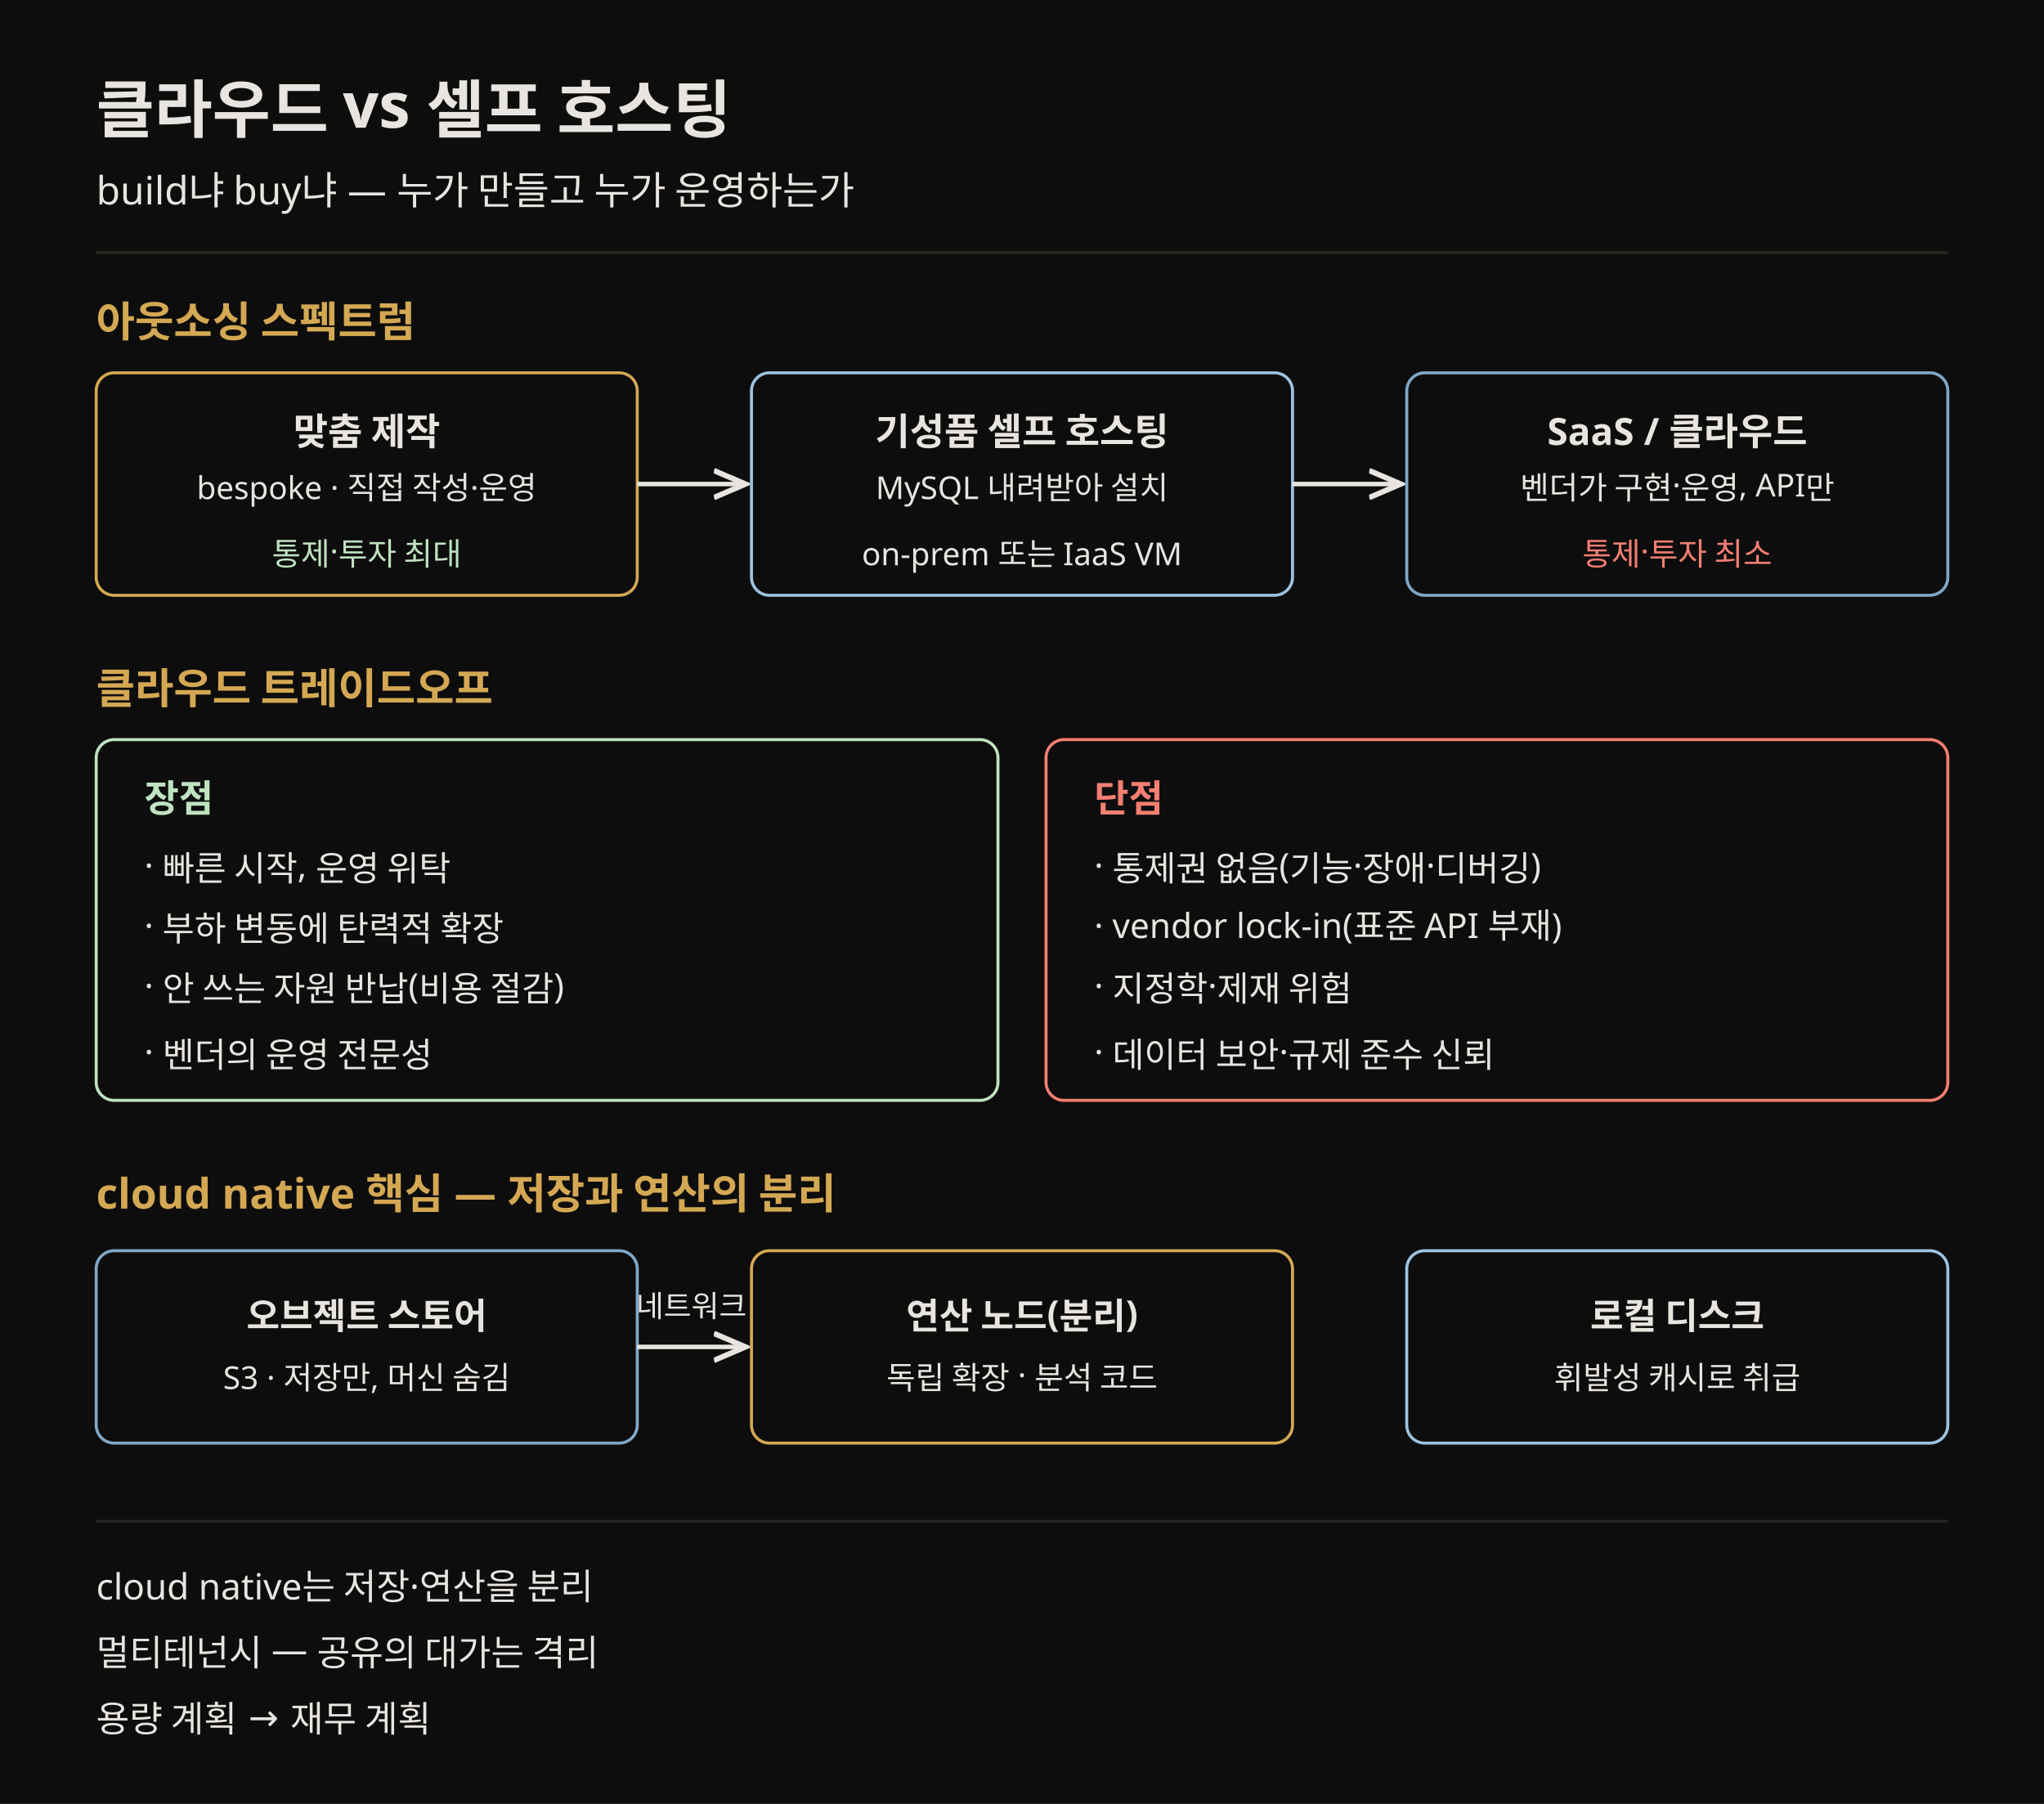
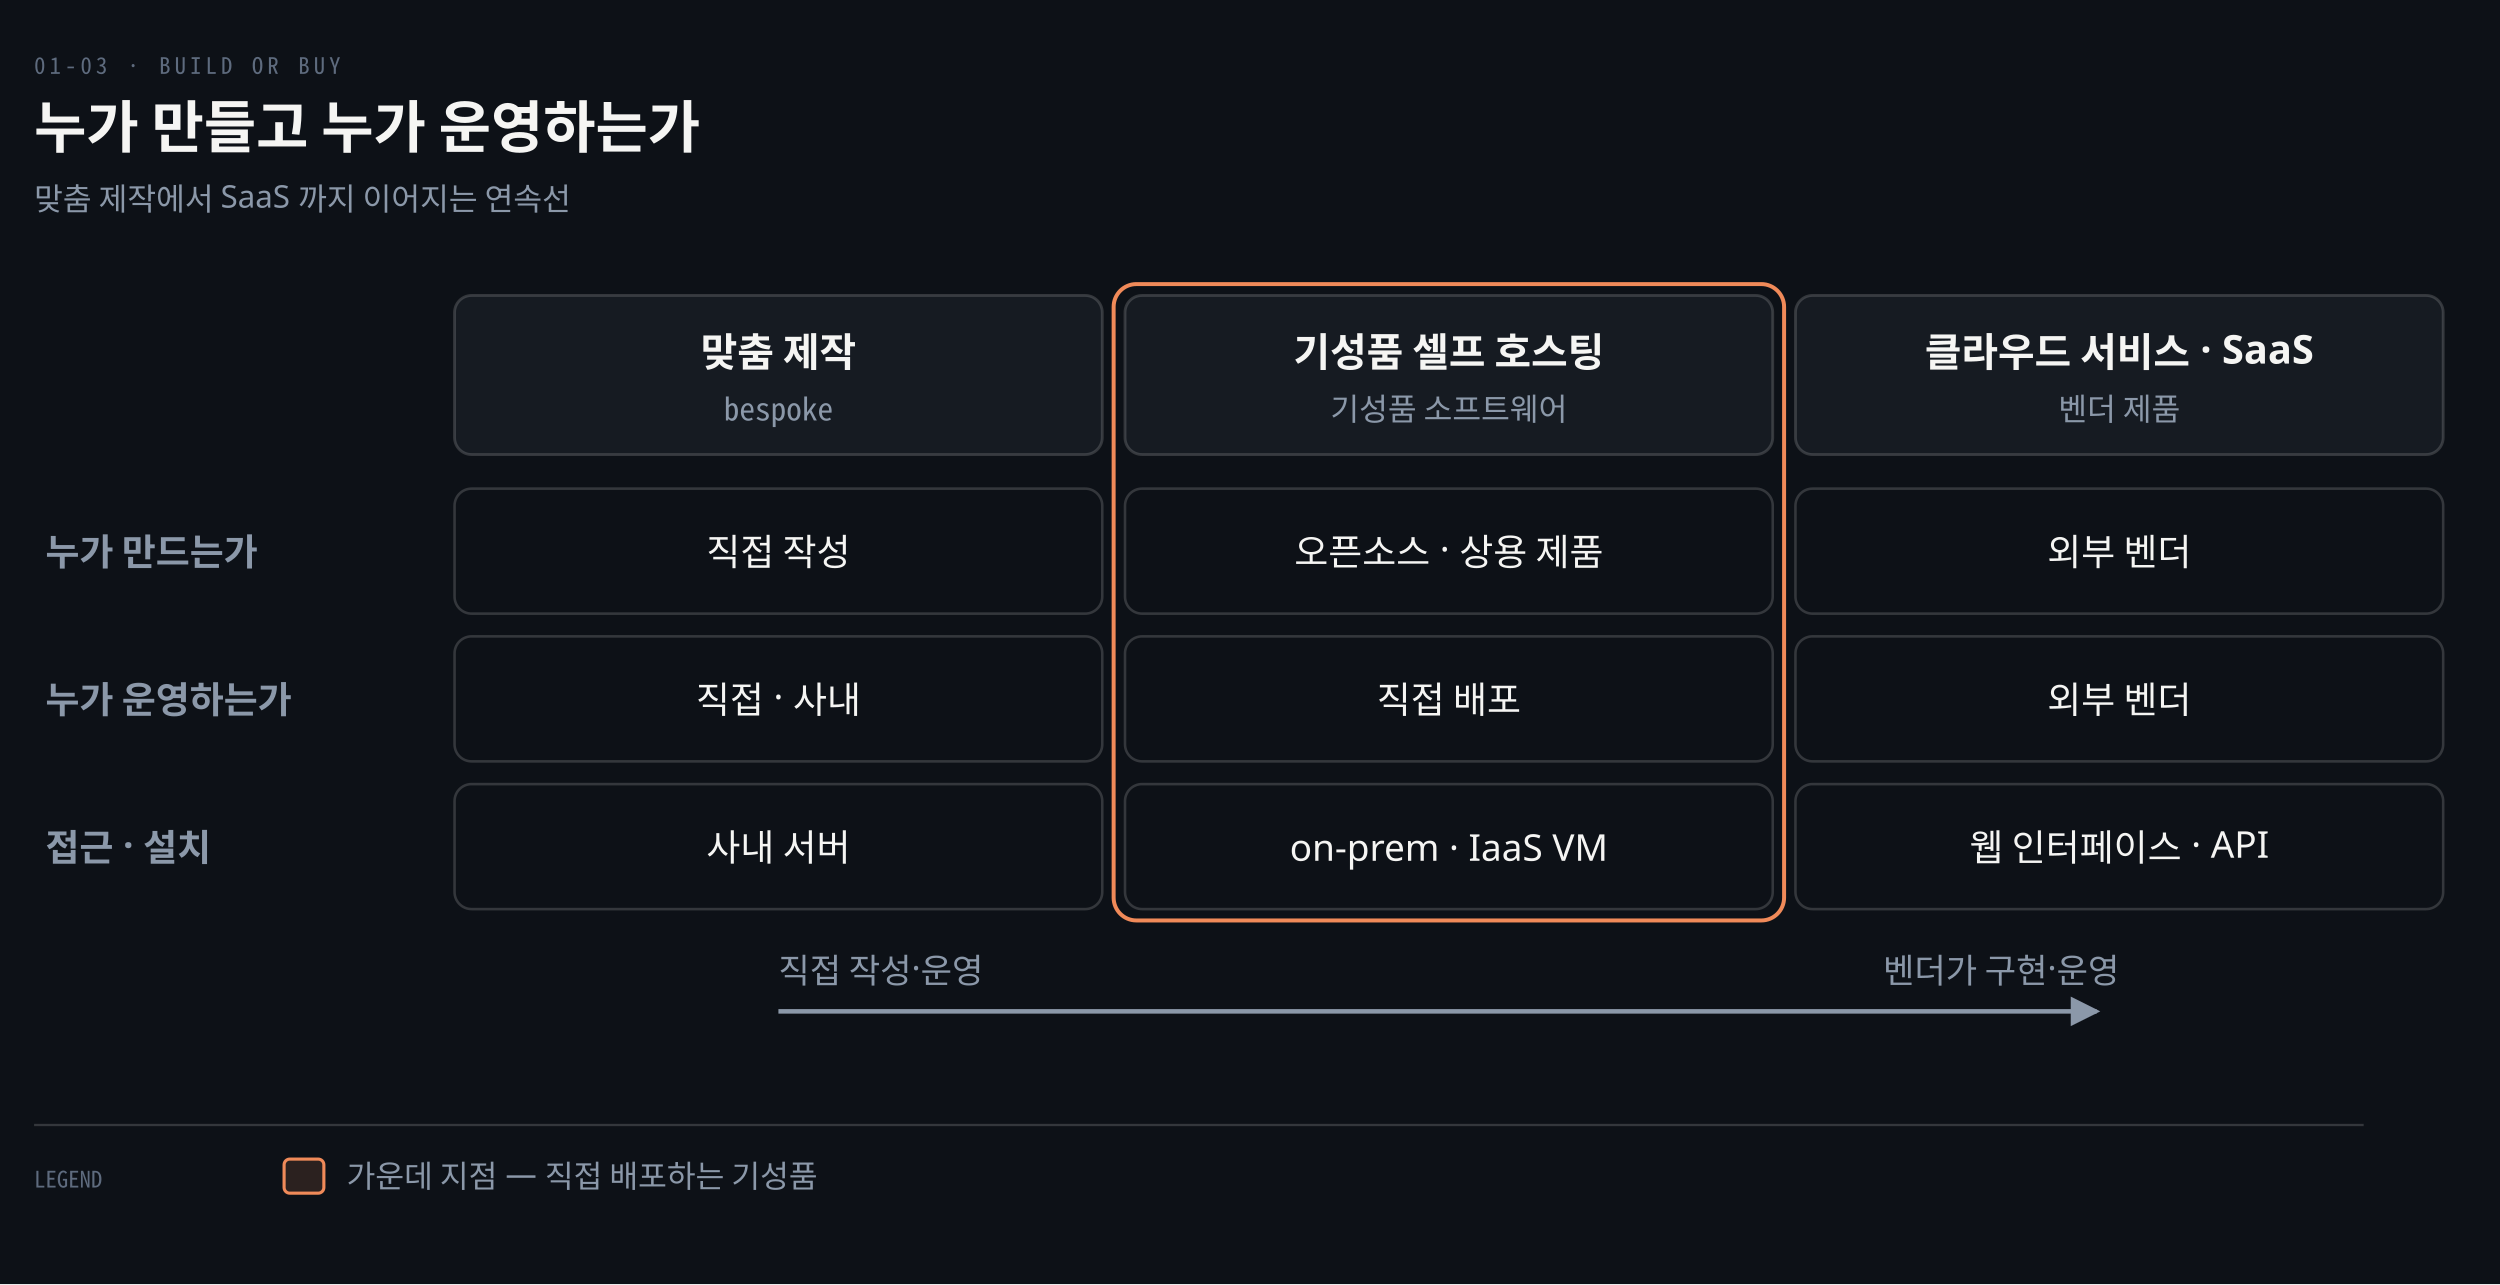
- <svg xmlns="http://www.w3.org/2000/svg" viewBox="0 0 680 600" font-family="Pretendard, sans-serif" role="img">
-   <rect width="680" height="600" fill="#0d0d0d" />
-   <text x="32" y="44" fill="#e8e4df" font-size="21" font-weight="700">클라우드 vs 셀프 호스팅</text>
-   <text x="32" y="68" fill="#e8e4df" font-size="13">build냐 buy냐 — 누가 만들고 누가 운영하는가</text>
-   <line x1="32" y1="84" x2="648" y2="84" stroke="rgb(42,37,32)" stroke-width="1" />
-   <text x="32" y="112" fill="rgb(212,168,83)" font-size="14" font-weight="700">아웃소싱 스펙트럼</text>
-   <rect x="32" y="124" width="180" height="74" rx="6" fill="#0d0d0d" stroke="rgb(212,168,83)" />
-   <text x="122" y="148" fill="#e8e4df" font-size="12.5" text-anchor="middle" font-weight="700">맞춤 제작</text>
-   <text x="122" y="166" fill="#e8e4df" font-size="10.5" text-anchor="middle">bespoke · 직접 작성·운영</text>
-   <text x="122" y="188" fill="#bfe3c0" font-size="10.5" text-anchor="middle">통제·투자 최대</text>
-   <rect x="250" y="124" width="180" height="74" rx="6" fill="#0d0d0d" stroke="#9cc3df" />
-   <text x="340" y="148" fill="#e8e4df" font-size="12.5" text-anchor="middle" font-weight="700">기성품 셀프 호스팅</text>
-   <text x="340" y="166" fill="#e8e4df" font-size="10.5" text-anchor="middle">MySQL 내려받아 설치</text>
-   <text x="340" y="188" fill="#e8e4df" font-size="10.5" text-anchor="middle">on-prem 또는 IaaS VM</text>
-   <rect x="468" y="124" width="180" height="74" rx="6" fill="#0d0d0d" stroke="#7fa8c9" />
-   <text x="558" y="148" fill="#e8e4df" font-size="12.5" text-anchor="middle" font-weight="700">SaaS / 클라우드</text>
-   <text x="558" y="166" fill="#e8e4df" font-size="10.5" text-anchor="middle">벤더가 구현·운영, API만</text>
-   <text x="558" y="188" fill="#f47f72" font-size="10.5" text-anchor="middle">통제·투자 최소</text>
-   <line x1="212" y1="161" x2="248" y2="161" stroke="#e8e4df" stroke-width="1.5" marker-end="url(#ar)" />
-   <line x1="430" y1="161" x2="466" y2="161" stroke="#e8e4df" stroke-width="1.5" marker-end="url(#ar)" />
-   <text x="32" y="234" fill="rgb(212,168,83)" font-size="14" font-weight="700">클라우드 트레이드오프</text>
-   <rect x="32" y="246" width="300" height="120" rx="6" fill="#0d0d0d" stroke="#bfe3c0" />
-   <text x="48" y="270" fill="#bfe3c0" font-size="12.5" font-weight="700">장점</text>
-   <text x="48" y="292" fill="#e8e4df" font-size="11.5">· 빠른 시작, 운영 위탁</text>
-   <text x="48" y="312" fill="#e8e4df" font-size="11.5">· 부하 변동에 탄력적 확장</text>
-   <text x="48" y="332" fill="#e8e4df" font-size="11.5">· 안 쓰는 자원 반납(비용 절감)</text>
-   <text x="48" y="354" fill="#e8e4df" font-size="11.5">· 벤더의 운영 전문성</text>
-   <rect x="348" y="246" width="300" height="120" rx="6" fill="#0d0d0d" stroke="#f47f72" />
-   <text x="364" y="270" fill="#f47f72" font-size="12.5" font-weight="700">단점</text>
-   <text x="364" y="292" fill="#e8e4df" font-size="11.5">· 통제권 없음(기능·장애·디버깅)</text>
-   <text x="364" y="312" fill="#e8e4df" font-size="11.5">· vendor lock-in(표준 API 부재)</text>
-   <text x="364" y="332" fill="#e8e4df" font-size="11.5">· 지정학·제재 위험</text>
-   <text x="364" y="354" fill="#e8e4df" font-size="11.5">· 데이터 보안·규제 준수 신뢰</text>
-   <text x="32" y="402" fill="rgb(212,168,83)" font-size="14" font-weight="700">cloud native 핵심 — 저장과 연산의 분리</text>
-   <rect x="32" y="416" width="180" height="64" rx="6" fill="#0d0d0d" stroke="#7fa8c9" />
-   <text x="122" y="442" fill="#e8e4df" font-size="12" text-anchor="middle" font-weight="700">오브젝트 스토어</text>
-   <text x="122" y="462" fill="#e8e4df" font-size="10.5" text-anchor="middle">S3 · 저장만, 머신 숨김</text>
-   <rect x="250" y="416" width="180" height="64" rx="6" fill="#0d0d0d" stroke="rgb(212,168,83)" />
-   <text x="340" y="442" fill="#e8e4df" font-size="12" text-anchor="middle" font-weight="700">연산 노드(분리)</text>
-   <text x="340" y="462" fill="#e8e4df" font-size="10.5" text-anchor="middle">독립 확장 · 분석 코드</text>
-   <rect x="468" y="416" width="180" height="64" rx="6" fill="#0d0d0d" stroke="#9cc3df" />
-   <text x="558" y="442" fill="#e8e4df" font-size="12" text-anchor="middle" font-weight="700">로컬 디스크</text>
-   <text x="558" y="462" fill="#e8e4df" font-size="10.5" text-anchor="middle">휘발성 캐시로 취급</text>
-   <line x1="212" y1="448" x2="248" y2="448" stroke="#e8e4df" stroke-width="1.5" marker-end="url(#ar)" />
-   <text x="230" y="438" fill="#e8e4df" font-size="10" text-anchor="middle">네트워크</text>
-   <line x1="32" y1="506" x2="648" y2="506" stroke="rgb(42,37,32)" stroke-width="1" />
-   <text x="32" y="532" fill="#e8e4df" font-size="12">cloud native는 저장·연산을 분리</text>
-   <text x="32" y="554" fill="#e8e4df" font-size="12">멀티테넌시 — 공유의 대가는 격리</text>
-   <text x="32" y="576" fill="#e8e4df" font-size="12">용량 계획 → 재무 계획</text>
+ <svg xmlns="http://www.w3.org/2000/svg" viewBox="0 0 880 452" width="100%" role="img" aria-labelledby="dt dd">
  <defs>
-     <marker id="ar" markerWidth="8" markerHeight="8" refX="7" refY="4" orient="auto">
-       <path d="M0,1 L7,4 L0,7" fill="none" stroke="#e8e4df" stroke-width="1.2" />
+     <marker id="ar" viewBox="0 0 8 8" refX="7" refY="4" markerWidth="6.5" markerHeight="6.5" orient="auto">
+       <path d="M0 0 L8 4 L0 8 z" fill="#8B98A9" />
+     </marker>
+     <marker id="ok" viewBox="0 0 8 8" refX="7" refY="4" markerWidth="6.5" markerHeight="6.5" orient="auto">
+       <path d="M0 0 L8 4 L0 8 z" fill="#3FB98C" />
+     </marker>
+     <marker id="warn" viewBox="0 0 8 8" refX="7" refY="4" markerWidth="6.5" markerHeight="6.5" orient="auto">
+       <path d="M0 0 L8 4 L0 8 z" fill="#E3B341" />
+     </marker>
+     <marker id="bad" viewBox="0 0 8 8" refX="7" refY="4" markerWidth="6.5" markerHeight="6.5" orient="auto">
+       <path d="M0 0 L8 4 L0 8 z" fill="#F0616D" />
+     </marker>
+     <marker id="info" viewBox="0 0 8 8" refX="7" refY="4" markerWidth="6.5" markerHeight="6.5" orient="auto">
+       <path d="M0 0 L8 4 L0 8 z" fill="#6A95D8" />
+     </marker>
+     <marker id="acc" viewBox="0 0 8 8" refX="7" refY="4" markerWidth="6.5" markerHeight="6.5" orient="auto">
+       <path d="M0 0 L8 4 L0 8 z" fill="#F08A59" />
+     </marker>
+     <marker id="soft" viewBox="0 0 8 8" refX="7" refY="4" markerWidth="6.5" markerHeight="6.5" orient="auto">
+       <path d="M0 0 L8 4 L0 8 z" fill="#5E6B7E" />
    </marker>
  </defs>
+   <rect width="880" height="452" fill="#0D1117" />
+   <text x="12" y="26" font-family="'Geist Mono','Noto Sans Mono CJK KR',monospace" font-size="8" letter-spacing="0.18em" fill="#5E6B7E">01-03 · BUILD OR BUY</text>
+   <text x="12" y="52" font-family="'Geist','Apple SD Gothic Neo','Noto Sans KR','Malgun Gothic',sans-serif" font-size="20" font-weight="600" fill="#F5F5F3">누가 만들고 누가 운영하는가</text>
+   <text x="12" y="74" font-family="'Geist','Apple SD Gothic Neo','Noto Sans KR','Malgun Gothic',sans-serif" font-size="11" fill="#8B98A9">맞춤 제작에서 SaaS 까지 이어지는 연속선</text>
+   <rect x="160" y="104" width="228" height="56" rx="6" fill="#161B22" stroke="rgba(191,192,192,0.22)" stroke-width="1.0" />
+   <text x="274.0" y="129" text-anchor="middle" font-family="'Geist','Apple SD Gothic Neo','Noto Sans KR','Malgun Gothic',sans-serif" font-size="14" font-weight="600" fill="#F5F5F3">맞춤 제작</text>
+   <text x="274.0" y="148" text-anchor="middle" font-family="'Geist Mono','Noto Sans Mono CJK KR',monospace" font-size="11" font-weight="400" fill="#8B98A9">bespoke</text>
+   <rect x="396" y="104" width="228" height="56" rx="6" fill="#161B22" stroke="rgba(191,192,192,0.22)" stroke-width="1.0" />
+   <text x="510.0" y="129" text-anchor="middle" font-family="'Geist','Apple SD Gothic Neo','Noto Sans KR','Malgun Gothic',sans-serif" font-size="14" font-weight="600" fill="#F5F5F3">기성품 셀프 호스팅</text>
+   <text x="510.0" y="148" text-anchor="middle" font-family="'Geist','Apple SD Gothic Neo','Noto Sans KR','Malgun Gothic',sans-serif" font-size="11" font-weight="400" fill="#8B98A9">기성품 소프트웨어</text>
+   <rect x="632" y="104" width="228" height="56" rx="6" fill="#161B22" stroke="rgba(191,192,192,0.22)" stroke-width="1.0" />
+   <text x="746.0" y="129" text-anchor="middle" font-family="'Geist','Apple SD Gothic Neo','Noto Sans KR','Malgun Gothic',sans-serif" font-size="14" font-weight="600" fill="#F5F5F3">클라우드 서비스 · SaaS</text>
+   <text x="746.0" y="148" text-anchor="middle" font-family="'Geist','Apple SD Gothic Neo','Noto Sans KR','Malgun Gothic',sans-serif" font-size="11" font-weight="400" fill="#8B98A9">벤더 제품</text>
+   <text x="16" y="199" text-anchor="start" font-family="'Geist','Apple SD Gothic Neo','Noto Sans KR','Malgun Gothic',sans-serif" font-size="13" font-weight="600" fill="#8B98A9">누가 만드는가</text>
+   <rect x="160" y="172" width="228" height="44" rx="6" fill="#0D1117" stroke="rgba(191,192,192,0.22)" stroke-width="0.9" />
+   <text x="274.0" y="199" text-anchor="middle" font-family="'Geist','Apple SD Gothic Neo','Noto Sans KR','Malgun Gothic',sans-serif" font-size="13" font-weight="400" fill="#F5F5F3">직접 작성</text>
+   <rect x="396" y="172" width="228" height="44" rx="6" fill="#0D1117" stroke="rgba(191,192,192,0.22)" stroke-width="0.9" />
+   <text x="510.0" y="199" text-anchor="middle" font-family="'Geist','Apple SD Gothic Neo','Noto Sans KR','Malgun Gothic',sans-serif" font-size="13" font-weight="400" fill="#F5F5F3">오픈소스 · 상용 제품</text>
+   <rect x="632" y="172" width="228" height="44" rx="6" fill="#0D1117" stroke="rgba(191,192,192,0.22)" stroke-width="0.9" />
+   <text x="746.0" y="199" text-anchor="middle" font-family="'Geist','Apple SD Gothic Neo','Noto Sans KR','Malgun Gothic',sans-serif" font-size="13" font-weight="400" fill="#F5F5F3">외부 벤더</text>
+   <text x="16" y="251" text-anchor="start" font-family="'Geist','Apple SD Gothic Neo','Noto Sans KR','Malgun Gothic',sans-serif" font-size="13" font-weight="600" fill="#8B98A9">누가 운영하는가</text>
+   <rect x="160" y="224" width="228" height="44" rx="6" fill="#0D1117" stroke="rgba(191,192,192,0.22)" stroke-width="0.9" />
+   <text x="274.0" y="251" text-anchor="middle" font-family="'Geist','Apple SD Gothic Neo','Noto Sans KR','Malgun Gothic',sans-serif" font-size="13" font-weight="400" fill="#F5F5F3">직접 · 사내</text>
+   <rect x="396" y="224" width="228" height="44" rx="6" fill="#0D1117" stroke="rgba(191,192,192,0.22)" stroke-width="0.9" />
+   <text x="510.0" y="251" text-anchor="middle" font-family="'Geist','Apple SD Gothic Neo','Noto Sans KR','Malgun Gothic',sans-serif" font-size="13" font-weight="400" fill="#F5F5F3">직접 배포</text>
+   <rect x="632" y="224" width="228" height="44" rx="6" fill="#0D1117" stroke="rgba(191,192,192,0.22)" stroke-width="0.9" />
+   <text x="746.0" y="251" text-anchor="middle" font-family="'Geist','Apple SD Gothic Neo','Noto Sans KR','Malgun Gothic',sans-serif" font-size="13" font-weight="400" fill="#F5F5F3">외부 벤더</text>
+   <text x="16" y="303" text-anchor="start" font-family="'Geist','Apple SD Gothic Neo','Noto Sans KR','Malgun Gothic',sans-serif" font-size="13" font-weight="600" fill="#8B98A9">접근 · 설치</text>
+   <rect x="160" y="276" width="228" height="44" rx="6" fill="#0D1117" stroke="rgba(191,192,192,0.22)" stroke-width="0.9" />
+   <text x="274.0" y="303" text-anchor="middle" font-family="'Geist','Apple SD Gothic Neo','Noto Sans KR','Malgun Gothic',sans-serif" font-size="13" font-weight="400" fill="#F5F5F3">사내 서버</text>
+   <rect x="396" y="276" width="228" height="44" rx="6" fill="#0D1117" stroke="rgba(191,192,192,0.22)" stroke-width="0.9" />
+   <text x="510.0" y="303" text-anchor="middle" font-family="'Geist','Apple SD Gothic Neo','Noto Sans KR','Malgun Gothic',sans-serif" font-size="13" font-weight="400" fill="#F5F5F3">on-prem · IaaS VM</text>
+   <rect x="632" y="276" width="228" height="44" rx="6" fill="#0D1117" stroke="rgba(191,192,192,0.22)" stroke-width="0.9" />
+   <text x="746.0" y="303" text-anchor="middle" font-family="'Geist','Apple SD Gothic Neo','Noto Sans KR','Malgun Gothic',sans-serif" font-size="13" font-weight="400" fill="#F5F5F3">웹 인터페이스 · API</text>
+   <rect x="392" y="100" width="236" height="224" rx="8" fill="none" stroke="#F08A59" stroke-width="1.4" />
+   <path d="M 274.0 356 L 738.0 356" fill="none" stroke="#8B98A9" stroke-width="1.6" marker-end="url(#ar)" />
+   <text x="274.0" y="346" text-anchor="start" font-family="'Geist','Apple SD Gothic Neo','Noto Sans KR','Malgun Gothic',sans-serif" font-size="12" font-weight="400" fill="#8B98A9">직접 작성·운영</text>
+   <text x="746.0" y="346" text-anchor="end" font-family="'Geist','Apple SD Gothic Neo','Noto Sans KR','Malgun Gothic',sans-serif" font-size="12" font-weight="400" fill="#8B98A9">벤더가 구현·운영</text>
+   <line x1="12" y1="396" x2="832" y2="396" stroke="rgba(191,192,192,0.22)" stroke-width="0.8" />
+   <text x="12" y="418" text-anchor="start" font-family="'Geist Mono','Noto Sans Mono CJK KR',monospace" font-size="8" font-weight="400" fill="#5E6B7E">LEGEND</text>
+   <rect x="100" y="408" width="14" height="12" rx="2" fill="#F08A5922" stroke="#F08A59" stroke-width="1.1" />
+   <text x="122" y="418" text-anchor="start" font-family="'Geist','Apple SD Gothic Neo','Noto Sans KR','Malgun Gothic',sans-serif" font-size="11" font-weight="400" fill="#8B98A9">가운데 지점 — 직접 배포하는 기성품</text>
</svg>
